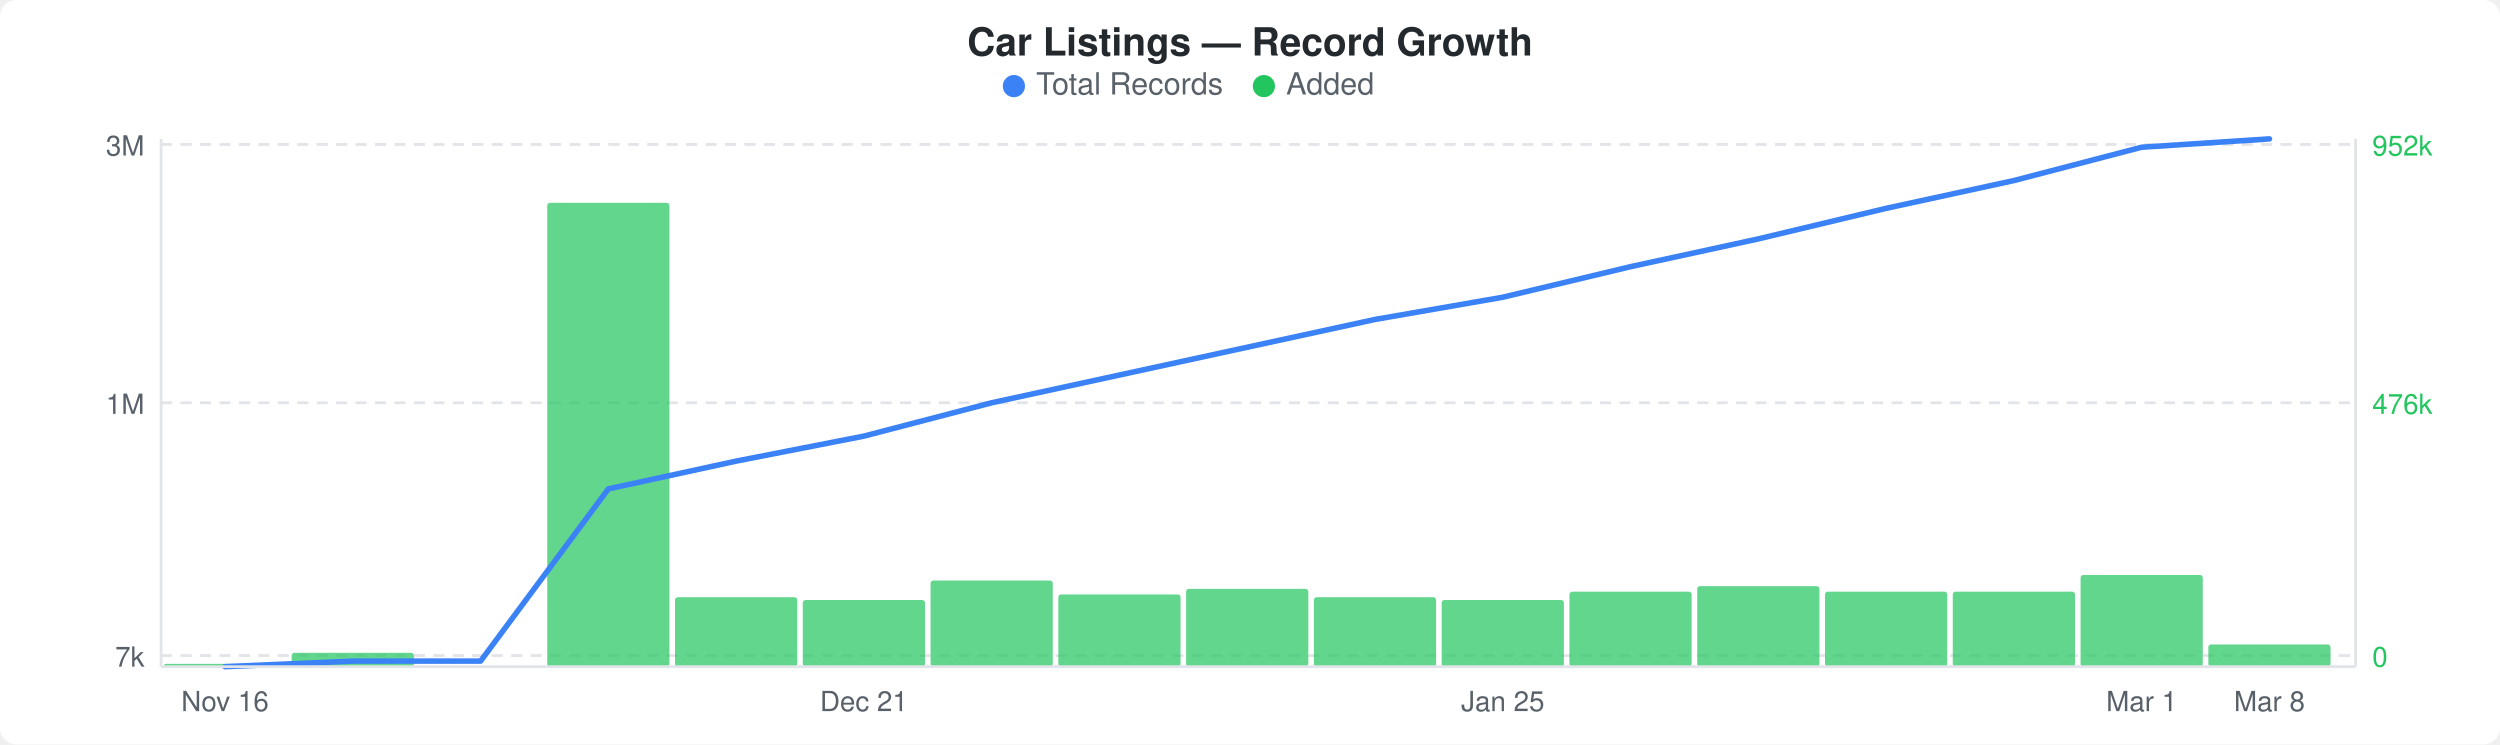
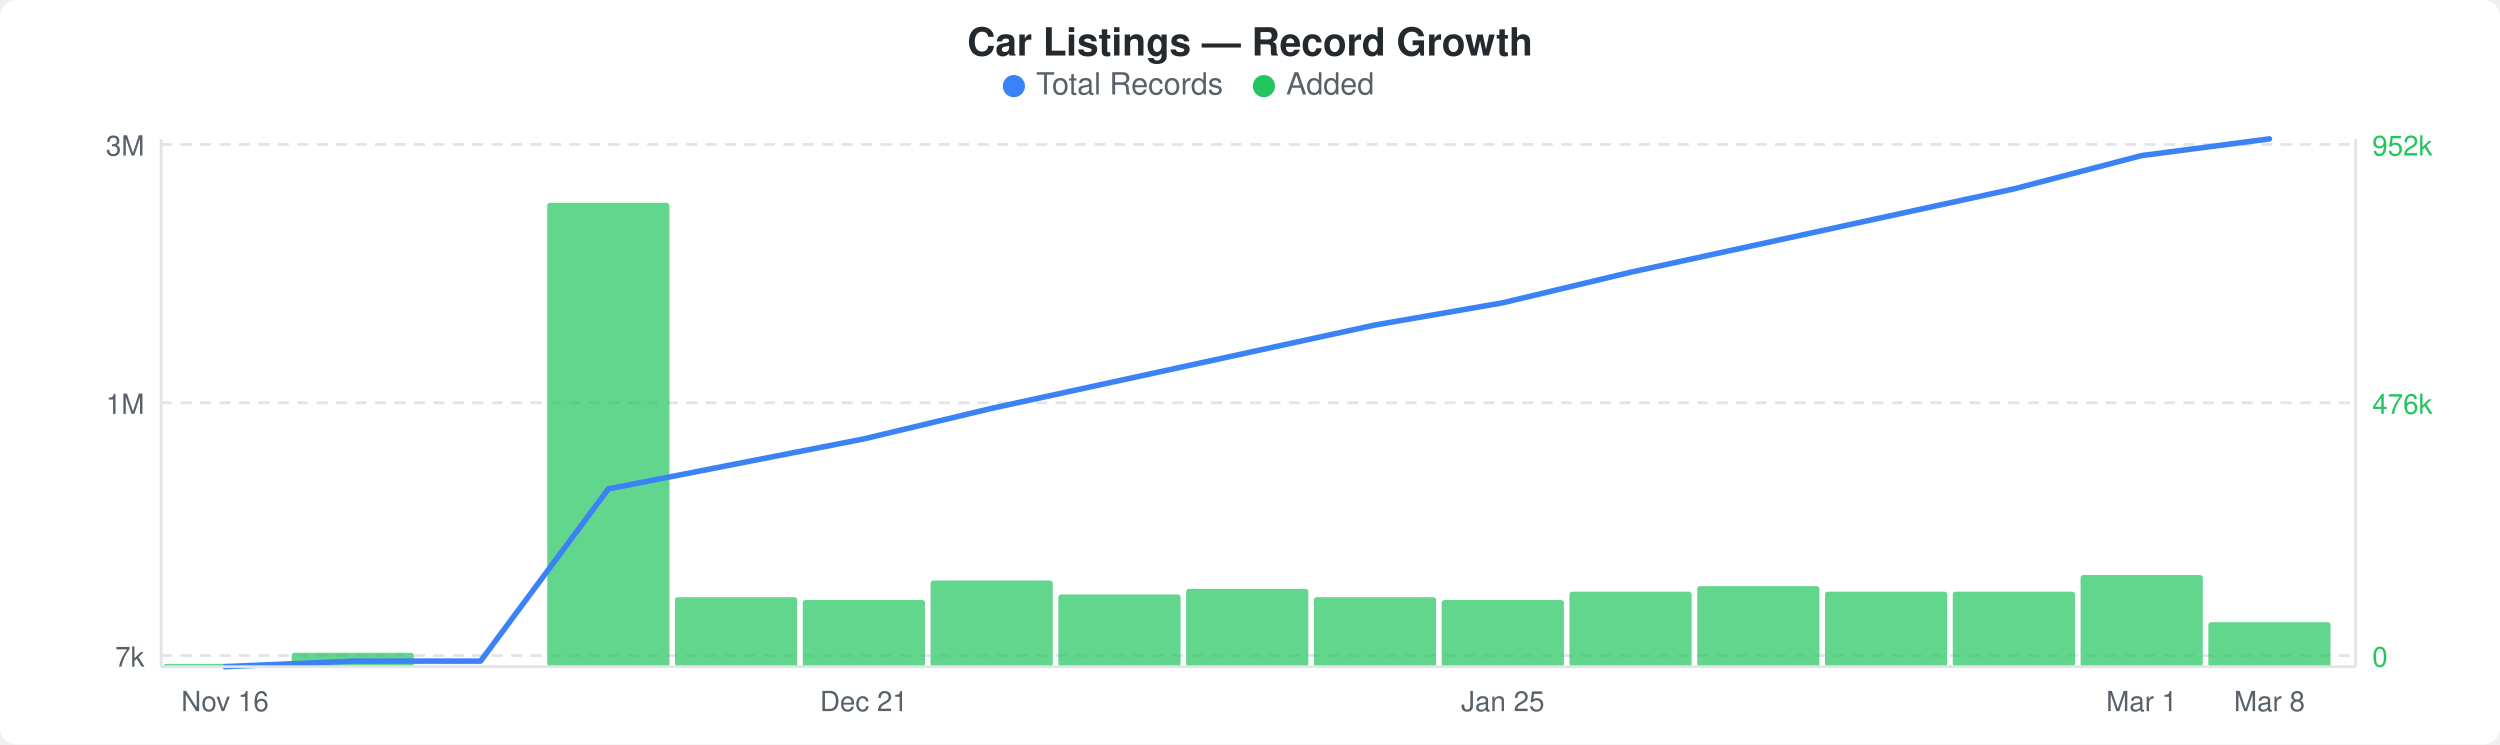
<svg xmlns="http://www.w3.org/2000/svg" width="900" height="268" viewBox="0 0 900 268">
  <rect width="900" height="268" fill="#ffffff" rx="6" ry="6" />
  <text x="450" y="20" text-anchor="middle" font-family="-apple-system, BlinkMacSystemFont, &quot;Segoe UI&quot;, Helvetica, Arial, sans-serif" font-size="14" font-weight="600" fill="#24292e">Car Listings — Record Growth</text>
  <circle cx="365" cy="31" r="4" fill="#3b82f6" />
  <text x="373" y="34" font-family="-apple-system, BlinkMacSystemFont, &quot;Segoe UI&quot;, Helvetica, Arial, sans-serif" font-size="11" fill="#586069">Total Records</text>
  <circle cx="455" cy="31" r="4" fill="#22c55e" />
  <text x="463" y="34" font-family="-apple-system, BlinkMacSystemFont, &quot;Segoe UI&quot;, Helvetica, Arial, sans-serif" font-size="11" fill="#586069">Added</text>
  <line x1="58" y1="52" x2="848" y2="52" stroke="#e1e4e8" stroke-width="1" stroke-dasharray="4,3" />
  <line x1="58" y1="145" x2="848" y2="145" stroke="#e1e4e8" stroke-width="1" stroke-dasharray="4,3" />
  <line x1="58" y1="236" x2="848" y2="236" stroke="#e1e4e8" stroke-width="1" stroke-dasharray="4,3" />
  <rect x="59" y="239" width="44" height="1" rx="1" fill="#22c55eb3" />
  <rect x="105" y="235" width="44" height="5" rx="1" fill="#22c55eb3" />
  <rect x="197" y="73" width="44" height="167" rx="1" fill="#22c55eb3" />
  <rect x="243" y="215" width="44" height="25" rx="1" fill="#22c55eb3" />
  <rect x="289" y="216" width="44" height="24" rx="1" fill="#22c55eb3" />
  <rect x="335" y="209" width="44" height="31" rx="1" fill="#22c55eb3" />
  <rect x="381" y="214" width="44" height="26" rx="1" fill="#22c55eb3" />
  <rect x="427" y="212" width="44" height="28" rx="1" fill="#22c55eb3" />
  <rect x="473" y="215" width="44" height="25" rx="1" fill="#22c55eb3" />
  <rect x="519" y="216" width="44" height="24" rx="1" fill="#22c55eb3" />
  <rect x="565" y="213" width="44" height="27" rx="1" fill="#22c55eb3" />
  <rect x="611" y="211" width="44" height="29" rx="1" fill="#22c55eb3" />
  <rect x="657" y="213" width="44" height="27" rx="1" fill="#22c55eb3" />
  <rect x="703" y="213" width="44" height="27" rx="1" fill="#22c55eb3" />
  <rect x="749" y="207" width="44" height="33" rx="1" fill="#22c55eb3" />
-   <rect x="795" y="232" width="44" height="8" rx="1" fill="#22c55eb3" />
-   <polyline points="81,240 127,238 173,238 219,176 265,166 311,157 357,145 403,135 449,125 495,115 541,107 587,96 633,86 679,75 725,65 771,53 817,50" fill="none" stroke="#3b82f6" stroke-width="2" stroke-linejoin="round" stroke-linecap="round" />
+   <rect x="795" y="224" width="44" height="16" rx="1" fill="#22c55eb3" />
+   <polyline points="81,240 127,238 173,238 219,176 265,167 311,158 357,147 403,137 449,127 495,117 541,109 587,98 633,88 679,78 725,68 771,56 817,50" fill="none" stroke="#3b82f6" stroke-width="2" stroke-linejoin="round" stroke-linecap="round" />
  <text x="52" y="56" text-anchor="end" font-family="-apple-system, BlinkMacSystemFont, &quot;Segoe UI&quot;, Helvetica, Arial, sans-serif" font-size="10" fill="#586069">3M</text>
  <text x="52" y="149" text-anchor="end" font-family="-apple-system, BlinkMacSystemFont, &quot;Segoe UI&quot;, Helvetica, Arial, sans-serif" font-size="10" fill="#586069">1M</text>
  <text x="52" y="240" text-anchor="end" font-family="-apple-system, BlinkMacSystemFont, &quot;Segoe UI&quot;, Helvetica, Arial, sans-serif" font-size="10" fill="#586069">7k</text>
  <text x="854" y="56" text-anchor="start" font-family="-apple-system, BlinkMacSystemFont, &quot;Segoe UI&quot;, Helvetica, Arial, sans-serif" font-size="10" fill="#22c55e">952k</text>
  <text x="854" y="149" text-anchor="start" font-family="-apple-system, BlinkMacSystemFont, &quot;Segoe UI&quot;, Helvetica, Arial, sans-serif" font-size="10" fill="#22c55e">476k</text>
  <text x="854" y="240" text-anchor="start" font-family="-apple-system, BlinkMacSystemFont, &quot;Segoe UI&quot;, Helvetica, Arial, sans-serif" font-size="10" fill="#22c55e">0</text>
  <line x1="58" y1="50" x2="58" y2="240" stroke="#e1e4e8" stroke-width="1" />
  <line x1="58" y1="240" x2="848" y2="240" stroke="#e1e4e8" stroke-width="1" />
  <line x1="848" y1="50" x2="848" y2="240" stroke="#e1e4e8" stroke-width="1" />
  <text x="81" y="256" text-anchor="middle" font-family="-apple-system, BlinkMacSystemFont, &quot;Segoe UI&quot;, Helvetica, Arial, sans-serif" font-size="10" fill="#586069">Nov 16</text>
  <text x="311" y="256" text-anchor="middle" font-family="-apple-system, BlinkMacSystemFont, &quot;Segoe UI&quot;, Helvetica, Arial, sans-serif" font-size="10" fill="#586069">Dec 21</text>
  <text x="541" y="256" text-anchor="middle" font-family="-apple-system, BlinkMacSystemFont, &quot;Segoe UI&quot;, Helvetica, Arial, sans-serif" font-size="10" fill="#586069">Jan 25</text>
  <text x="771" y="256" text-anchor="middle" font-family="-apple-system, BlinkMacSystemFont, &quot;Segoe UI&quot;, Helvetica, Arial, sans-serif" font-size="10" fill="#586069">Mar 1</text>
  <text x="817" y="256" text-anchor="middle" font-family="-apple-system, BlinkMacSystemFont, &quot;Segoe UI&quot;, Helvetica, Arial, sans-serif" font-size="10" fill="#586069">Mar 8</text>
</svg>
